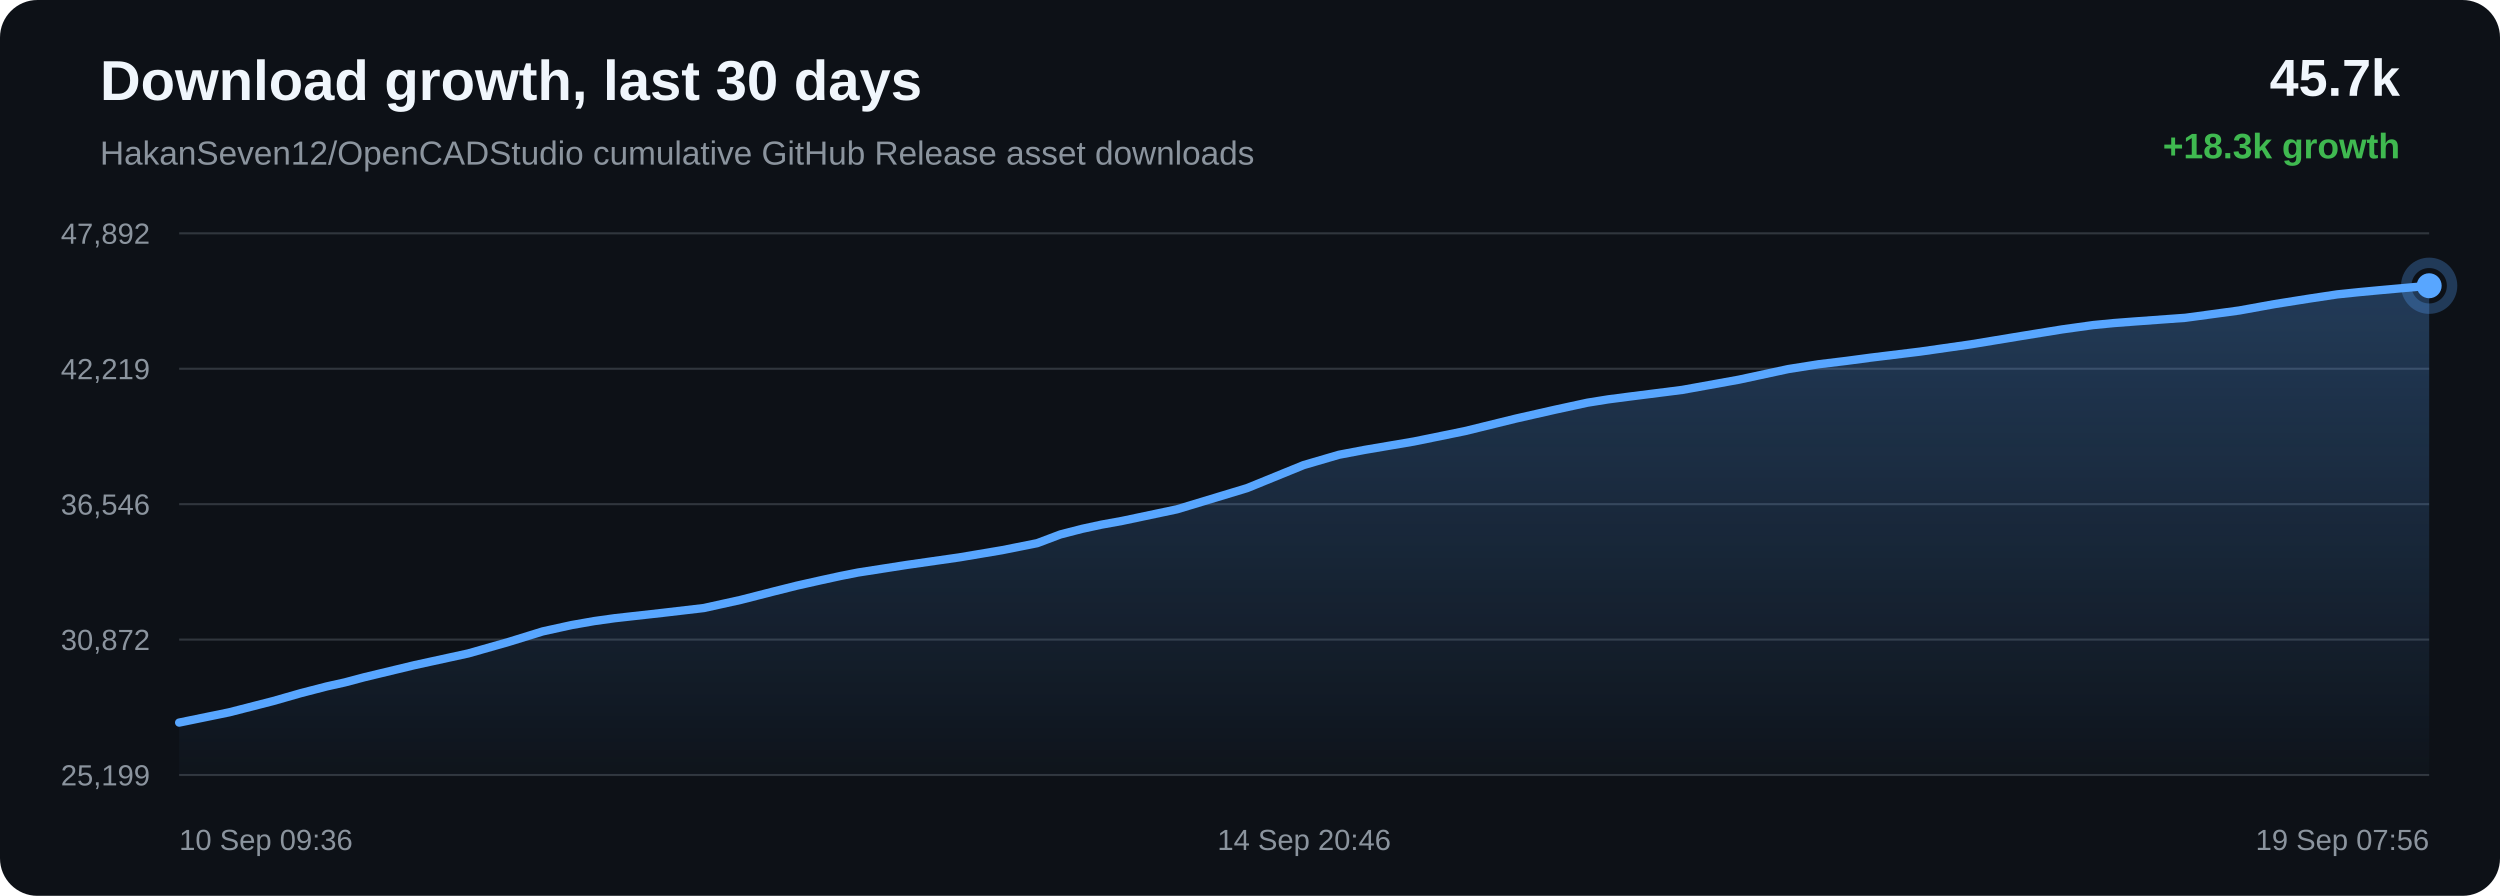
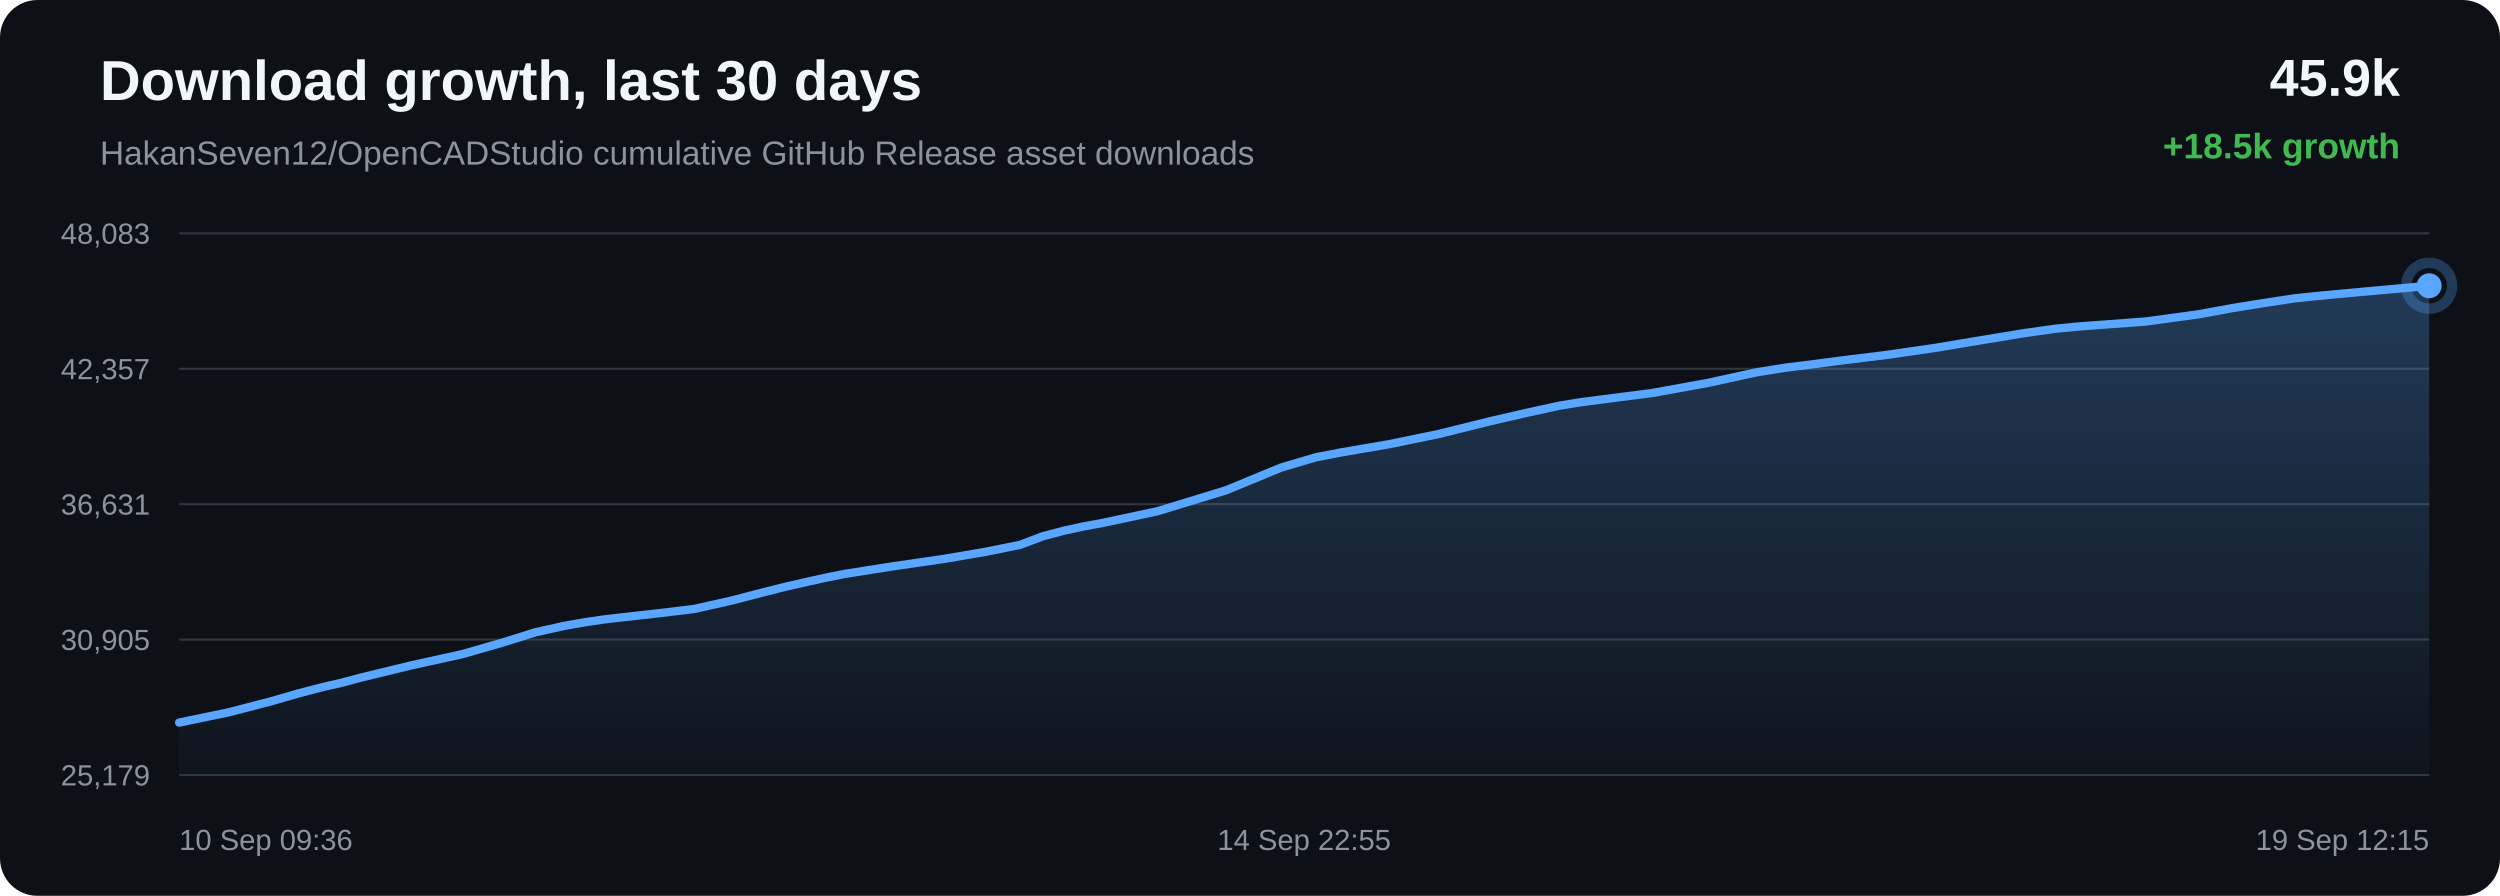
<svg xmlns="http://www.w3.org/2000/svg" width="1200" height="430" viewBox="0 0 1200 430">
  <defs>
    <linearGradient id="area" x1="0" x2="0" y1="0" y2="1">
      <stop offset="0%" stop-color="#58a6ff" stop-opacity="0.28" />
      <stop offset="100%" stop-color="#58a6ff" stop-opacity="0.02" />
    </linearGradient>
  </defs>
  <rect width="100%" height="100%" rx="18" fill="#0d1117" />
  <text x="48" y="48" fill="#f0f6fc" font-family="Arial, sans-serif" font-size="27" font-weight="700">Download growth, last 30 days</text>
  <text x="48" y="79" fill="#8b949e" font-family="Arial, sans-serif" font-size="16">HakanSeven12/OpenCADStudio cumulative GitHub Release asset downloads</text>
-   <text x="1152" y="46" text-anchor="end" fill="#f0f6fc" font-family="Arial, sans-serif" font-size="25" font-weight="700">45.7k</text>
-   <text x="1152" y="76" text-anchor="end" fill="#3fb950" font-family="Arial, sans-serif" font-size="17" font-weight="700">+18.3k growth</text>
+   <text x="1152" y="46" text-anchor="end" fill="#f0f6fc" font-family="Arial, sans-serif" font-size="25" font-weight="700">45.9k</text>
+   <text x="1152" y="76" text-anchor="end" fill="#3fb950" font-family="Arial, sans-serif" font-size="17" font-weight="700">+18.5k growth</text>
  <line x1="86" y1="112.00" x2="1166" y2="112.00" stroke="#30363d" stroke-width="1" />
  <line x1="86" y1="177.00" x2="1166" y2="177.00" stroke="#30363d" stroke-width="1" />
  <line x1="86" y1="242.00" x2="1166" y2="242.00" stroke="#30363d" stroke-width="1" />
  <line x1="86" y1="307.00" x2="1166" y2="307.00" stroke="#30363d" stroke-width="1" />
  <line x1="86" y1="372.00" x2="1166" y2="372.00" stroke="#30363d" stroke-width="1" />
-   <text x="72" y="117.00" text-anchor="end" fill="#8b949e" font-family="Arial, sans-serif" font-size="14">47,892</text>
-   <text x="72" y="182.00" text-anchor="end" fill="#8b949e" font-family="Arial, sans-serif" font-size="14">42,219</text>
-   <text x="72" y="247.00" text-anchor="end" fill="#8b949e" font-family="Arial, sans-serif" font-size="14">36,546</text>
-   <text x="72" y="312.00" text-anchor="end" fill="#8b949e" font-family="Arial, sans-serif" font-size="14">30,872</text>
-   <text x="72" y="377.00" text-anchor="end" fill="#8b949e" font-family="Arial, sans-serif" font-size="14">25,199</text>
-   <path d="M 86.00 346.84 L 109.98 341.92 L 131.06 336.52 L 144.56 332.66 L 156.79 329.50 L 165.55 327.55 L 174.87 325.07 L 199.06 319.25 L 224.75 313.65 L 244.08 308.15 L 260.55 303.06 L 274.45 300.01 L 285.28 298.11 L 294.98 296.75 L 318.14 294.16 L 337.81 291.86 L 355.49 287.96 L 371.37 283.90 L 382.38 281.14 L 394.13 278.50 L 403.50 276.46 L 411.86 274.81 L 435.24 271.16 L 460.38 267.56 L 480.93 264.10 L 497.87 260.72 L 509.01 256.52 L 519.41 253.84 L 528.76 251.82 L 538.58 250.04 L 564.92 244.48 L 598.65 234.28 L 625.74 223.24 L 642.69 218.29 L 655.00 215.95 L 678.65 211.93 L 703.21 206.92 L 727.58 200.93 L 746.46 196.65 L 761.97 193.29 L 771.96 191.69 L 781.95 190.39 L 807.50 187.15 L 834.70 182.24 L 858.36 177.15 L 873.01 174.83 L 886.14 173.24 L 897.83 171.68 L 921.67 168.77 L 945.97 165.29 L 970.14 161.30 L 989.77 158.12 L 1004.75 156.03 L 1014.56 155.08 L 1024.48 154.32 L 1049.01 152.54 L 1074.88 149.03 L 1091.85 145.96 L 1108.35 143.34 L 1121.82 141.31 L 1132.44 140.21 L 1142.36 139.28 L 1166.00 137.16 L 1166.00 372.00 L 86.00 372.00 Z" fill="url(#area)" />
-   <path d="M 86.00 346.84 L 109.98 341.92 L 131.06 336.52 L 144.56 332.66 L 156.79 329.50 L 165.55 327.55 L 174.87 325.07 L 199.06 319.25 L 224.75 313.65 L 244.08 308.15 L 260.55 303.06 L 274.45 300.01 L 285.28 298.11 L 294.98 296.75 L 318.14 294.16 L 337.81 291.86 L 355.49 287.96 L 371.37 283.90 L 382.38 281.14 L 394.13 278.50 L 403.50 276.46 L 411.86 274.81 L 435.24 271.16 L 460.38 267.56 L 480.93 264.10 L 497.87 260.72 L 509.01 256.52 L 519.41 253.84 L 528.76 251.82 L 538.58 250.04 L 564.92 244.48 L 598.65 234.28 L 625.74 223.24 L 642.69 218.29 L 655.00 215.95 L 678.65 211.93 L 703.21 206.92 L 727.58 200.93 L 746.46 196.65 L 761.97 193.29 L 771.96 191.69 L 781.95 190.39 L 807.50 187.15 L 834.70 182.24 L 858.36 177.15 L 873.01 174.83 L 886.14 173.24 L 897.83 171.68 L 921.67 168.77 L 945.97 165.29 L 970.14 161.30 L 989.77 158.12 L 1004.75 156.03 L 1014.56 155.08 L 1024.48 154.32 L 1049.01 152.54 L 1074.88 149.03 L 1091.85 145.96 L 1108.35 143.34 L 1121.82 141.31 L 1132.44 140.21 L 1142.36 139.28 L 1166.00 137.16" fill="none" stroke="#58a6ff" stroke-width="4" stroke-linecap="round" stroke-linejoin="round" />
+   <text x="72" y="117.00" text-anchor="end" fill="#8b949e" font-family="Arial, sans-serif" font-size="14">48,083</text>
+   <text x="72" y="182.00" text-anchor="end" fill="#8b949e" font-family="Arial, sans-serif" font-size="14">42,357</text>
+   <text x="72" y="247.00" text-anchor="end" fill="#8b949e" font-family="Arial, sans-serif" font-size="14">36,631</text>
+   <text x="72" y="312.00" text-anchor="end" fill="#8b949e" font-family="Arial, sans-serif" font-size="14">30,905</text>
+   <text x="72" y="377.00" text-anchor="end" fill="#8b949e" font-family="Arial, sans-serif" font-size="14">25,179</text>
+   <path d="M 86.00 346.84 L 109.51 341.97 L 130.16 336.62 L 143.40 332.79 L 155.39 329.67 L 163.98 327.73 L 173.11 325.28 L 196.82 319.51 L 222.01 313.96 L 240.95 308.51 L 257.10 303.47 L 270.72 300.45 L 281.33 298.57 L 290.85 297.21 L 313.55 294.65 L 332.83 292.37 L 350.16 288.51 L 365.73 284.49 L 376.52 281.75 L 388.04 279.13 L 397.22 277.11 L 405.41 275.48 L 428.33 271.87 L 452.98 268.29 L 473.12 264.86 L 489.72 261.51 L 500.64 257.36 L 510.84 254.70 L 520.00 252.70 L 529.62 250.93 L 555.45 245.43 L 588.51 235.33 L 615.06 224.38 L 631.68 219.48 L 643.74 217.16 L 666.93 213.18 L 690.99 208.22 L 714.89 202.28 L 733.39 198.03 L 748.60 194.71 L 758.39 193.12 L 768.18 191.84 L 793.23 188.62 L 819.89 183.77 L 843.08 178.71 L 857.44 176.42 L 870.31 174.84 L 881.77 173.30 L 905.14 170.42 L 928.95 166.97 L 952.65 163.01 L 971.89 159.86 L 986.57 157.79 L 996.19 156.85 L 1005.91 156.10 L 1029.96 154.33 L 1055.31 150.86 L 1071.95 147.81 L 1088.12 145.22 L 1101.33 143.21 L 1111.73 142.12 L 1121.45 141.20 L 1144.63 139.10 L 1166.00 137.16 L 1166.00 372.00 L 86.00 372.00 Z" fill="url(#area)" />
+   <path d="M 86.00 346.84 L 109.51 341.97 L 130.16 336.62 L 143.40 332.79 L 155.39 329.67 L 163.98 327.73 L 173.11 325.28 L 196.82 319.51 L 222.01 313.96 L 240.95 308.51 L 257.10 303.47 L 270.72 300.45 L 281.33 298.57 L 290.85 297.21 L 313.55 294.65 L 332.83 292.37 L 350.16 288.51 L 365.73 284.49 L 376.52 281.75 L 388.04 279.13 L 397.22 277.11 L 405.41 275.48 L 428.33 271.87 L 452.98 268.29 L 473.12 264.86 L 489.72 261.51 L 500.64 257.36 L 510.84 254.70 L 520.00 252.70 L 529.62 250.93 L 555.45 245.43 L 588.51 235.33 L 615.06 224.38 L 631.68 219.48 L 643.74 217.16 L 666.93 213.18 L 690.99 208.22 L 714.89 202.28 L 733.39 198.03 L 748.60 194.71 L 758.39 193.12 L 768.18 191.84 L 793.23 188.62 L 819.89 183.77 L 843.08 178.71 L 857.44 176.42 L 870.31 174.84 L 881.77 173.30 L 905.14 170.42 L 928.95 166.97 L 952.65 163.01 L 971.89 159.86 L 986.57 157.79 L 996.19 156.85 L 1005.91 156.10 L 1029.96 154.33 L 1055.31 150.86 L 1071.95 147.81 L 1088.12 145.22 L 1101.33 143.21 L 1111.73 142.12 L 1121.45 141.20 L 1144.63 139.10 L 1166.00 137.16" fill="none" stroke="#58a6ff" stroke-width="4" stroke-linecap="round" stroke-linejoin="round" />
  <circle cx="1166.00" cy="137.16" r="6" fill="#58a6ff" />
  <circle cx="1166.00" cy="137.16" r="11" fill="none" stroke="#58a6ff" stroke-opacity="0.28" stroke-width="5" />
  <text x="86.00" y="408" text-anchor="start" fill="#8b949e" font-family="Arial, sans-serif" font-size="14">10 Sep 09:36</text>
-   <text x="626.00" y="408" text-anchor="middle" fill="#8b949e" font-family="Arial, sans-serif" font-size="14">14 Sep 20:46</text>
-   <text x="1166.00" y="408" text-anchor="end" fill="#8b949e" font-family="Arial, sans-serif" font-size="14">19 Sep 07:56</text>
+   <text x="626.00" y="408" text-anchor="middle" fill="#8b949e" font-family="Arial, sans-serif" font-size="14">14 Sep 22:55</text>
+   <text x="1166.00" y="408" text-anchor="end" fill="#8b949e" font-family="Arial, sans-serif" font-size="14">19 Sep 12:15</text>
</svg>
